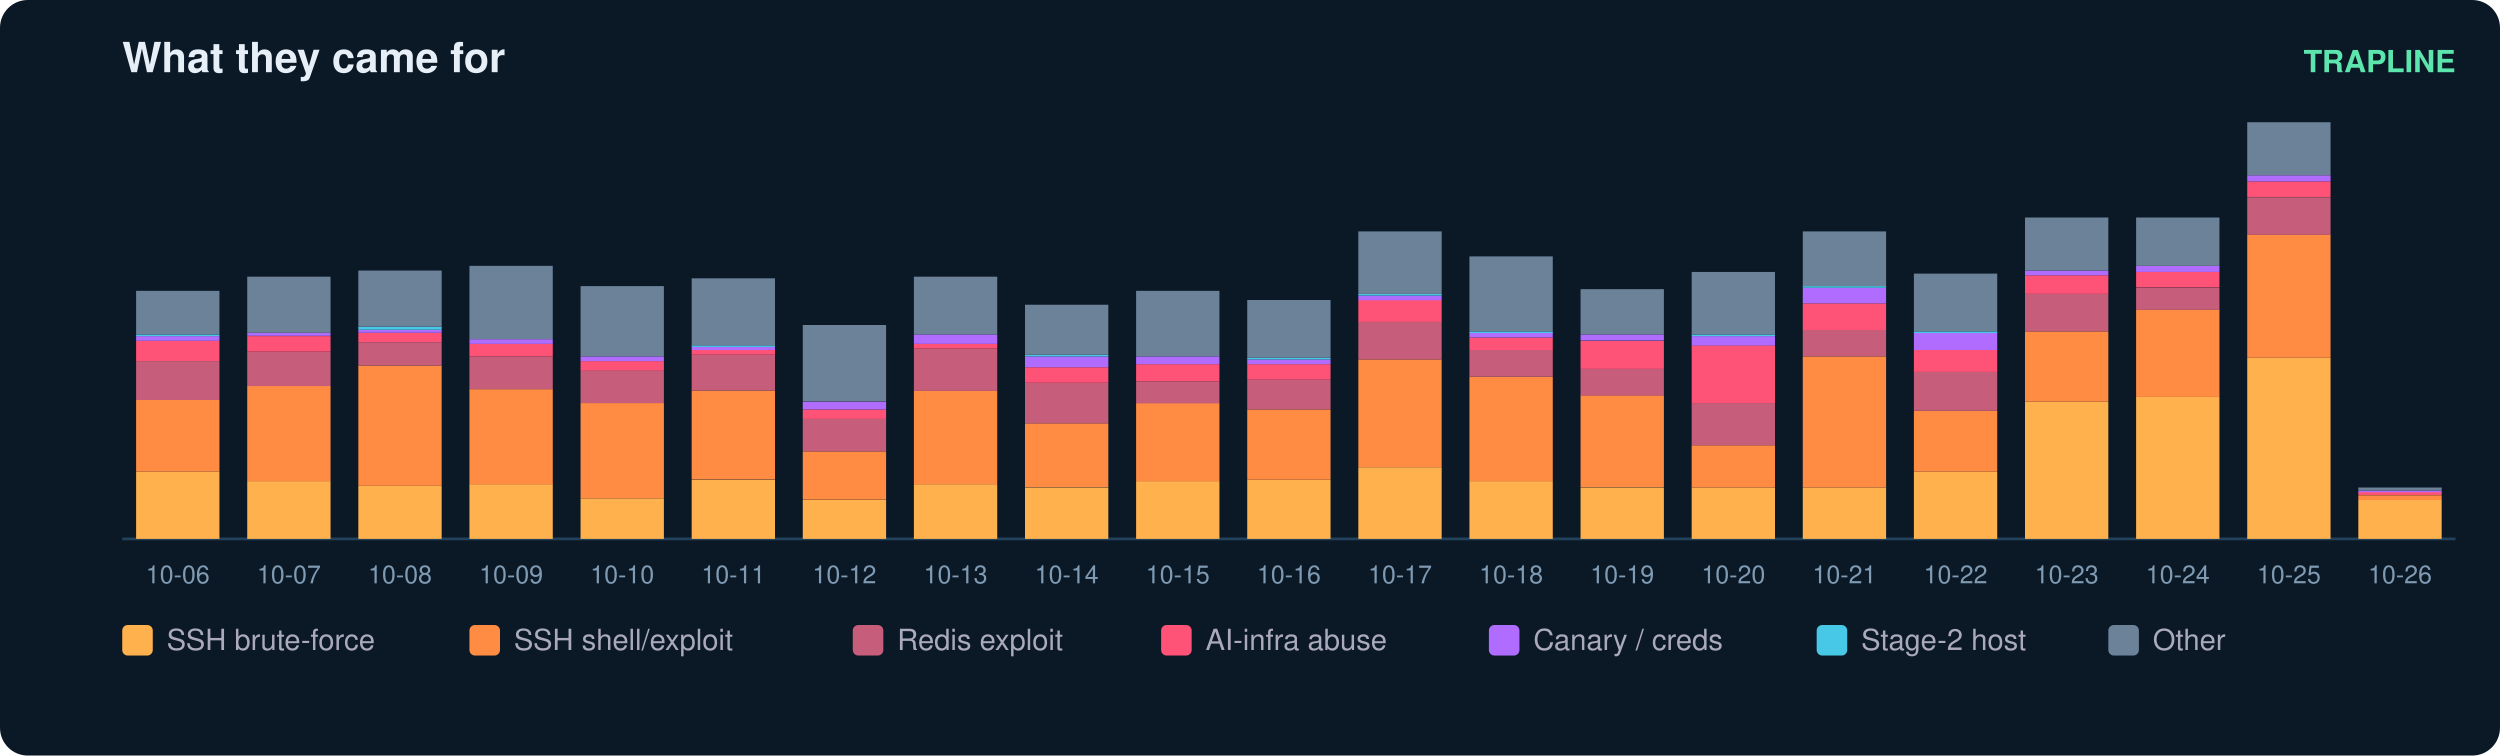
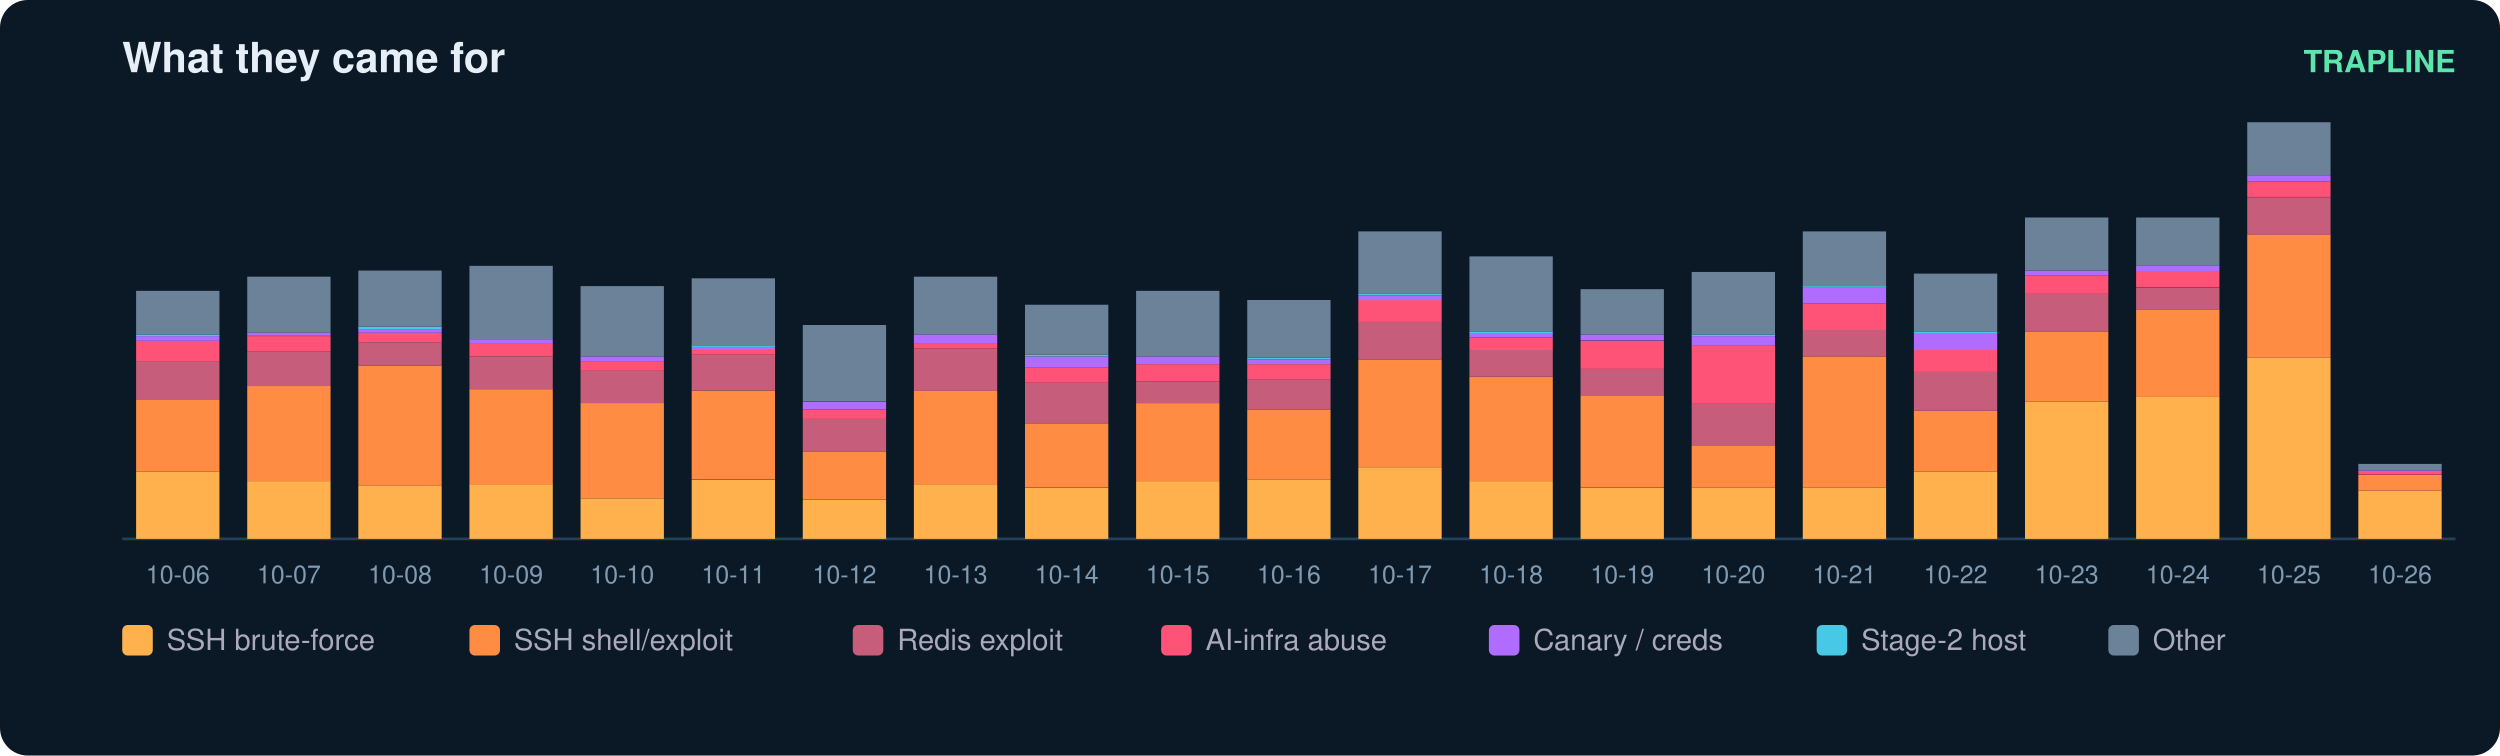
<svg xmlns="http://www.w3.org/2000/svg" width="900" height="272" viewBox="0 0 900 272" font-family="ui-sans-serif,Segoe UI,Helvetica,Arial">
  <rect width="900" height="272" rx="10" fill="#0b1826" />
  <text x="44" y="26" fill="#e6eff7" font-size="15" font-weight="700">What they came for</text>
  <text x="884" y="26" fill="#5ce6ad" font-size="11" text-anchor="end" font-weight="600">TRAPLINE</text>
  <line x1="44" y1="194" x2="884" y2="194" stroke="#22415a" />
  <rect x="49" y="169.8" width="30" height="24.2" fill="#ffb14e" />
  <rect x="49" y="144.0" width="30" height="25.8" fill="#ff8c42" />
  <rect x="49" y="130.0" width="30" height="14.0" fill="#c65d7b" />
  <rect x="49" y="122.7" width="30" height="7.3" fill="#ff5277" />
  <rect x="49" y="121.0" width="30" height="1.7" fill="#b06cff" />
  <rect x="49" y="120.4" width="30" height="0.6" fill="#46c8e6" />
  <rect x="49" y="104.7" width="30" height="15.7" fill="#6b8299" />
  <text x="64.0" y="210.0" fill="#7f9bb3" font-size="9" text-anchor="middle">10-06</text>
  <rect x="89" y="173.2" width="30" height="20.8" fill="#ffb14e" />
  <rect x="89" y="138.9" width="30" height="34.3" fill="#ff8c42" />
  <rect x="89" y="126.6" width="30" height="12.4" fill="#c65d7b" />
  <rect x="89" y="121.0" width="30" height="5.6" fill="#ff5277" />
  <rect x="89" y="119.8" width="30" height="1.1" fill="#b06cff" />
  <rect x="89" y="99.6" width="30" height="20.2" fill="#6b8299" />
  <text x="104.0" y="210.0" fill="#7f9bb3" font-size="9" text-anchor="middle">10-07</text>
  <rect x="129" y="174.9" width="30" height="19.1" fill="#ffb14e" />
  <rect x="129" y="131.6" width="30" height="43.3" fill="#ff8c42" />
  <rect x="129" y="123.2" width="30" height="8.4" fill="#c65d7b" />
  <rect x="129" y="119.8" width="30" height="3.4" fill="#ff5277" />
  <rect x="129" y="118.7" width="30" height="1.1" fill="#b06cff" />
  <rect x="129" y="117.6" width="30" height="1.1" fill="#46c8e6" />
  <rect x="129" y="97.4" width="30" height="20.2" fill="#6b8299" />
  <text x="144.0" y="210.0" fill="#7f9bb3" font-size="9" text-anchor="middle">10-08</text>
  <rect x="169" y="174.3" width="30" height="19.7" fill="#ffb14e" />
  <rect x="169" y="140.1" width="30" height="34.3" fill="#ff8c42" />
  <rect x="169" y="128.3" width="30" height="11.8" fill="#c65d7b" />
  <rect x="169" y="123.8" width="30" height="4.5" fill="#ff5277" />
  <rect x="169" y="122.1" width="30" height="1.7" fill="#b06cff" />
  <rect x="169" y="95.7" width="30" height="26.4" fill="#6b8299" />
  <text x="184.0" y="210.0" fill="#7f9bb3" font-size="9" text-anchor="middle">10-09</text>
  <rect x="209" y="179.4" width="30" height="14.6" fill="#ffb14e" />
  <rect x="209" y="145.1" width="30" height="34.3" fill="#ff8c42" />
  <rect x="209" y="133.3" width="30" height="11.8" fill="#c65d7b" />
  <rect x="209" y="130.0" width="30" height="3.4" fill="#ff5277" />
  <rect x="209" y="128.3" width="30" height="1.7" fill="#b06cff" />
  <rect x="209" y="103.0" width="30" height="25.3" fill="#6b8299" />
  <text x="224.0" y="210.0" fill="#7f9bb3" font-size="9" text-anchor="middle">10-10</text>
  <rect x="249" y="172.7" width="30" height="21.3" fill="#ffb14e" />
  <rect x="249" y="140.6" width="30" height="32.0" fill="#ff8c42" />
  <rect x="249" y="127.7" width="30" height="12.9" fill="#c65d7b" />
  <rect x="249" y="126.0" width="30" height="1.7" fill="#ff5277" />
  <rect x="249" y="124.9" width="30" height="1.1" fill="#b06cff" />
  <rect x="249" y="124.3" width="30" height="0.6" fill="#46c8e6" />
  <rect x="249" y="100.2" width="30" height="24.2" fill="#6b8299" />
  <text x="264.0" y="210.0" fill="#7f9bb3" font-size="9" text-anchor="middle">10-11</text>
  <rect x="289" y="180.0" width="30" height="14.0" fill="#ffb14e" />
  <rect x="289" y="162.5" width="30" height="17.4" fill="#ff8c42" />
  <rect x="289" y="150.7" width="30" height="11.8" fill="#c65d7b" />
  <rect x="289" y="147.4" width="30" height="3.4" fill="#ff5277" />
  <rect x="289" y="144.6" width="30" height="2.8" fill="#b06cff" />
  <rect x="289" y="117.0" width="30" height="27.5" fill="#6b8299" />
  <text x="304.0" y="210.0" fill="#7f9bb3" font-size="9" text-anchor="middle">10-12</text>
  <rect x="329" y="174.3" width="30" height="19.7" fill="#ffb14e" />
  <rect x="329" y="140.6" width="30" height="33.7" fill="#ff8c42" />
  <rect x="329" y="125.5" width="30" height="15.2" fill="#c65d7b" />
  <rect x="329" y="123.8" width="30" height="1.7" fill="#ff5277" />
  <rect x="329" y="120.4" width="30" height="3.4" fill="#b06cff" />
  <rect x="329" y="99.6" width="30" height="20.8" fill="#6b8299" />
  <text x="344.0" y="210.0" fill="#7f9bb3" font-size="9" text-anchor="middle">10-13</text>
  <rect x="369" y="175.5" width="30" height="18.5" fill="#ffb14e" />
  <rect x="369" y="152.4" width="30" height="23.0" fill="#ff8c42" />
  <rect x="369" y="137.8" width="30" height="14.6" fill="#c65d7b" />
  <rect x="369" y="132.2" width="30" height="5.6" fill="#ff5277" />
  <rect x="369" y="128.3" width="30" height="3.9" fill="#b06cff" />
  <rect x="369" y="127.7" width="30" height="0.6" fill="#46c8e6" />
  <rect x="369" y="109.7" width="30" height="18.0" fill="#6b8299" />
  <text x="384.0" y="210.0" fill="#7f9bb3" font-size="9" text-anchor="middle">10-14</text>
  <rect x="409" y="173.2" width="30" height="20.8" fill="#ffb14e" />
  <rect x="409" y="145.1" width="30" height="28.1" fill="#ff8c42" />
  <rect x="409" y="137.3" width="30" height="7.9" fill="#c65d7b" />
  <rect x="409" y="131.1" width="30" height="6.2" fill="#ff5277" />
  <rect x="409" y="128.3" width="30" height="2.8" fill="#b06cff" />
  <rect x="409" y="104.7" width="30" height="23.6" fill="#6b8299" />
  <text x="424.0" y="210.0" fill="#7f9bb3" font-size="9" text-anchor="middle">10-15</text>
  <rect x="449" y="172.7" width="30" height="21.3" fill="#ffb14e" />
  <rect x="449" y="147.4" width="30" height="25.3" fill="#ff8c42" />
  <rect x="449" y="136.7" width="30" height="10.7" fill="#c65d7b" />
  <rect x="449" y="131.1" width="30" height="5.6" fill="#ff5277" />
  <rect x="449" y="129.4" width="30" height="1.7" fill="#b06cff" />
  <rect x="449" y="128.8" width="30" height="0.6" fill="#46c8e6" />
  <rect x="449" y="108.0" width="30" height="20.8" fill="#6b8299" />
  <text x="464.0" y="210.0" fill="#7f9bb3" font-size="9" text-anchor="middle">10-16</text>
  <rect x="489" y="168.2" width="30" height="25.8" fill="#ffb14e" />
  <rect x="489" y="129.4" width="30" height="38.8" fill="#ff8c42" />
  <rect x="489" y="115.9" width="30" height="13.5" fill="#c65d7b" />
  <rect x="489" y="108.0" width="30" height="7.9" fill="#ff5277" />
  <rect x="489" y="106.4" width="30" height="1.7" fill="#b06cff" />
  <rect x="489" y="105.8" width="30" height="0.6" fill="#46c8e6" />
  <rect x="489" y="83.3" width="30" height="22.5" fill="#6b8299" />
  <text x="504.0" y="210.0" fill="#7f9bb3" font-size="9" text-anchor="middle">10-17</text>
  <rect x="529" y="173.2" width="30" height="20.8" fill="#ffb14e" />
  <rect x="529" y="135.6" width="30" height="37.6" fill="#ff8c42" />
  <rect x="529" y="126.0" width="30" height="9.6" fill="#c65d7b" />
  <rect x="529" y="121.5" width="30" height="4.5" fill="#ff5277" />
  <rect x="529" y="119.8" width="30" height="1.7" fill="#b06cff" />
  <rect x="529" y="119.3" width="30" height="0.6" fill="#46c8e6" />
  <rect x="529" y="92.3" width="30" height="27.0" fill="#6b8299" />
  <text x="544.0" y="210.0" fill="#7f9bb3" font-size="9" text-anchor="middle">10-18</text>
  <rect x="569" y="175.5" width="30" height="18.5" fill="#ffb14e" />
  <rect x="569" y="142.3" width="30" height="33.1" fill="#ff8c42" />
  <rect x="569" y="132.8" width="30" height="9.6" fill="#c65d7b" />
  <rect x="569" y="122.7" width="30" height="10.1" fill="#ff5277" />
  <rect x="569" y="120.4" width="30" height="2.2" fill="#b06cff" />
  <rect x="569" y="104.1" width="30" height="16.3" fill="#6b8299" />
  <text x="584.0" y="210.0" fill="#7f9bb3" font-size="9" text-anchor="middle">10-19</text>
  <rect x="609" y="175.5" width="30" height="18.5" fill="#ffb14e" />
  <rect x="609" y="160.3" width="30" height="15.2" fill="#ff8c42" />
  <rect x="609" y="145.1" width="30" height="15.2" fill="#c65d7b" />
  <rect x="609" y="124.3" width="30" height="20.8" fill="#ff5277" />
  <rect x="609" y="121.0" width="30" height="3.4" fill="#b06cff" />
  <rect x="609" y="120.4" width="30" height="0.6" fill="#46c8e6" />
  <rect x="609" y="97.9" width="30" height="22.5" fill="#6b8299" />
  <text x="624.0" y="210.0" fill="#7f9bb3" font-size="9" text-anchor="middle">10-20</text>
  <rect x="649" y="175.5" width="30" height="18.5" fill="#ffb14e" />
  <rect x="649" y="128.3" width="30" height="47.2" fill="#ff8c42" />
  <rect x="649" y="118.7" width="30" height="9.6" fill="#c65d7b" />
  <rect x="649" y="109.2" width="30" height="9.6" fill="#ff5277" />
  <rect x="649" y="103.6" width="30" height="5.6" fill="#b06cff" />
  <rect x="649" y="103.0" width="30" height="0.6" fill="#46c8e6" />
  <rect x="649" y="83.3" width="30" height="19.7" fill="#6b8299" />
  <text x="664.0" y="210.0" fill="#7f9bb3" font-size="9" text-anchor="middle">10-21</text>
  <rect x="689" y="169.8" width="30" height="24.2" fill="#ffb14e" />
  <rect x="689" y="147.9" width="30" height="21.9" fill="#ff8c42" />
  <rect x="689" y="133.9" width="30" height="14.0" fill="#c65d7b" />
  <rect x="689" y="126.0" width="30" height="7.9" fill="#ff5277" />
  <rect x="689" y="119.8" width="30" height="6.2" fill="#b06cff" />
  <rect x="689" y="119.3" width="30" height="0.6" fill="#46c8e6" />
  <rect x="689" y="98.5" width="30" height="20.8" fill="#6b8299" />
  <text x="704.0" y="210.0" fill="#7f9bb3" font-size="9" text-anchor="middle">10-22</text>
  <rect x="729" y="144.6" width="30" height="49.4" fill="#ffb14e" />
  <rect x="729" y="119.3" width="30" height="25.3" fill="#ff8c42" />
  <rect x="729" y="105.8" width="30" height="13.5" fill="#c65d7b" />
  <rect x="729" y="99.1" width="30" height="6.7" fill="#ff5277" />
  <rect x="729" y="97.4" width="30" height="1.7" fill="#b06cff" />
  <rect x="729" y="78.3" width="30" height="19.1" fill="#6b8299" />
  <text x="744.0" y="210.0" fill="#7f9bb3" font-size="9" text-anchor="middle">10-23</text>
  <rect x="769" y="142.9" width="30" height="51.1" fill="#ffb14e" />
  <rect x="769" y="111.4" width="30" height="31.5" fill="#ff8c42" />
  <rect x="769" y="103.6" width="30" height="7.9" fill="#c65d7b" />
  <rect x="769" y="97.9" width="30" height="5.6" fill="#ff5277" />
  <rect x="769" y="95.7" width="30" height="2.2" fill="#b06cff" />
  <rect x="769" y="78.3" width="30" height="17.4" fill="#6b8299" />
  <text x="784.0" y="210.0" fill="#7f9bb3" font-size="9" text-anchor="middle">10-24</text>
  <rect x="809" y="128.8" width="30" height="65.2" fill="#ffb14e" />
  <rect x="809" y="84.4" width="30" height="44.4" fill="#ff8c42" />
  <rect x="809" y="71.0" width="30" height="13.5" fill="#c65d7b" />
  <rect x="809" y="65.3" width="30" height="5.6" fill="#ff5277" />
  <rect x="809" y="63.1" width="30" height="2.2" fill="#b06cff" />
  <rect x="809" y="44.0" width="30" height="19.1" fill="#6b8299" />
  <text x="824.0" y="210.0" fill="#7f9bb3" font-size="9" text-anchor="middle">10-25</text>
-   <rect x="849" y="180.0" width="30" height="14.0" fill="#ffb14e" />
-   <rect x="849" y="178.3" width="30" height="1.7" fill="#ff8c42" />
-   <rect x="849" y="177.1" width="30" height="1.1" fill="#ff5277" />
-   <rect x="849" y="176.6" width="30" height="0.6" fill="#b06cff" />
-   <rect x="849" y="175.5" width="30" height="1.1" fill="#6b8299" />
+   <rect x="849" y="176.6" width="30" height="17.4" fill="#ffb14e" />
+   <rect x="849" y="171.0" width="30" height="5.6" fill="#ff8c42" />
+   <rect x="849" y="169.8" width="30" height="1.1" fill="#ff5277" />
+   <rect x="849" y="169.3" width="30" height="0.6" fill="#b06cff" />
+   <rect x="849" y="167.0" width="30" height="2.2" fill="#6b8299" />
  <text x="864.0" y="210.0" fill="#7f9bb3" font-size="9" text-anchor="middle">10-26</text>
  <rect x="44" y="225" width="11" height="11" rx="2" fill="#ffb14e" />
  <text x="60" y="234" fill="#aab" font-size="10.5">SSH brute-force</text>
  <rect x="169" y="225" width="11" height="11" rx="2" fill="#ff8c42" />
  <text x="185" y="234" fill="#aab" font-size="10.5">SSH shell/exploit</text>
  <rect x="307" y="225" width="11" height="11" rx="2" fill="#c65d7b" />
  <text x="323" y="234" fill="#aab" font-size="10.5">Redis exploit</text>
  <rect x="418" y="225" width="11" height="11" rx="2" fill="#ff5277" />
  <text x="434" y="234" fill="#aab" font-size="10.5">AI-infra abuse</text>
  <rect x="536" y="225" width="11" height="11" rx="2" fill="#b06cff" />
  <text x="552" y="234" fill="#aab" font-size="10.5">Canary / creds</text>
  <rect x="654" y="225" width="11" height="11" rx="2" fill="#46c8e6" />
  <text x="670" y="234" fill="#aab" font-size="10.5">Stage-2 host</text>
  <rect x="759" y="225" width="11" height="11" rx="2" fill="#6b8299" />
  <text x="775" y="234" fill="#aab" font-size="10.5">Other</text>
</svg>
